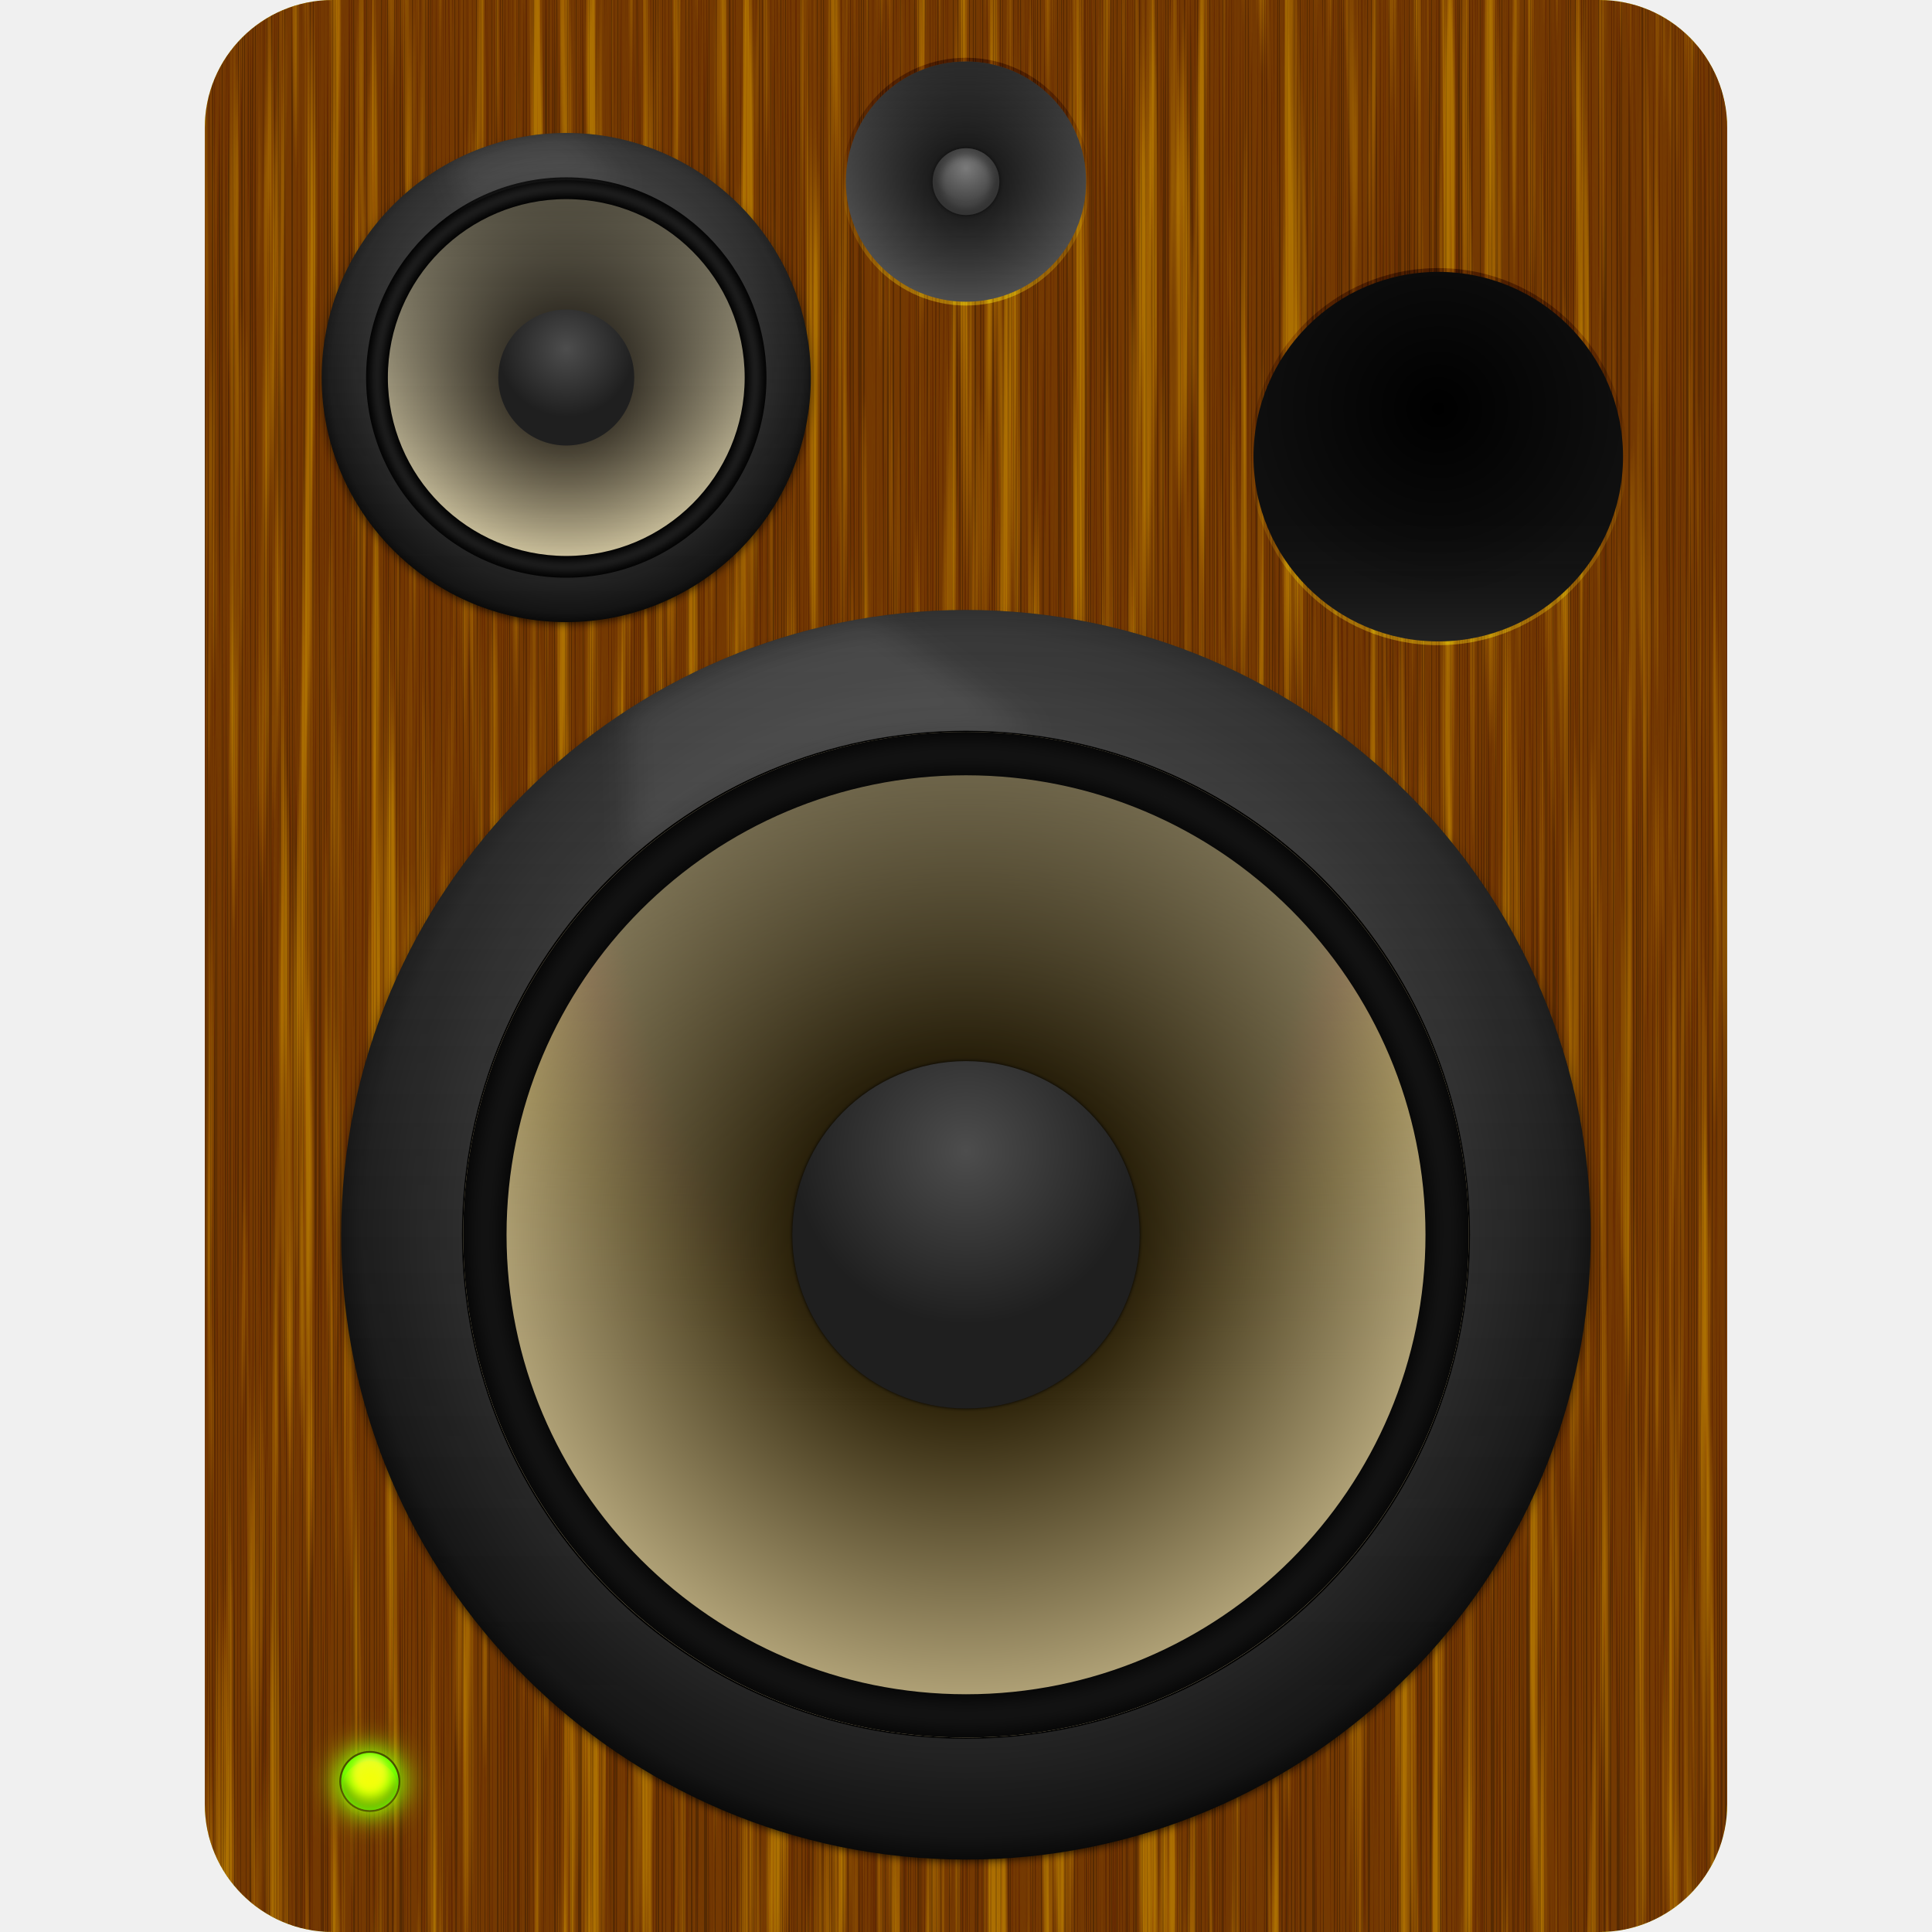
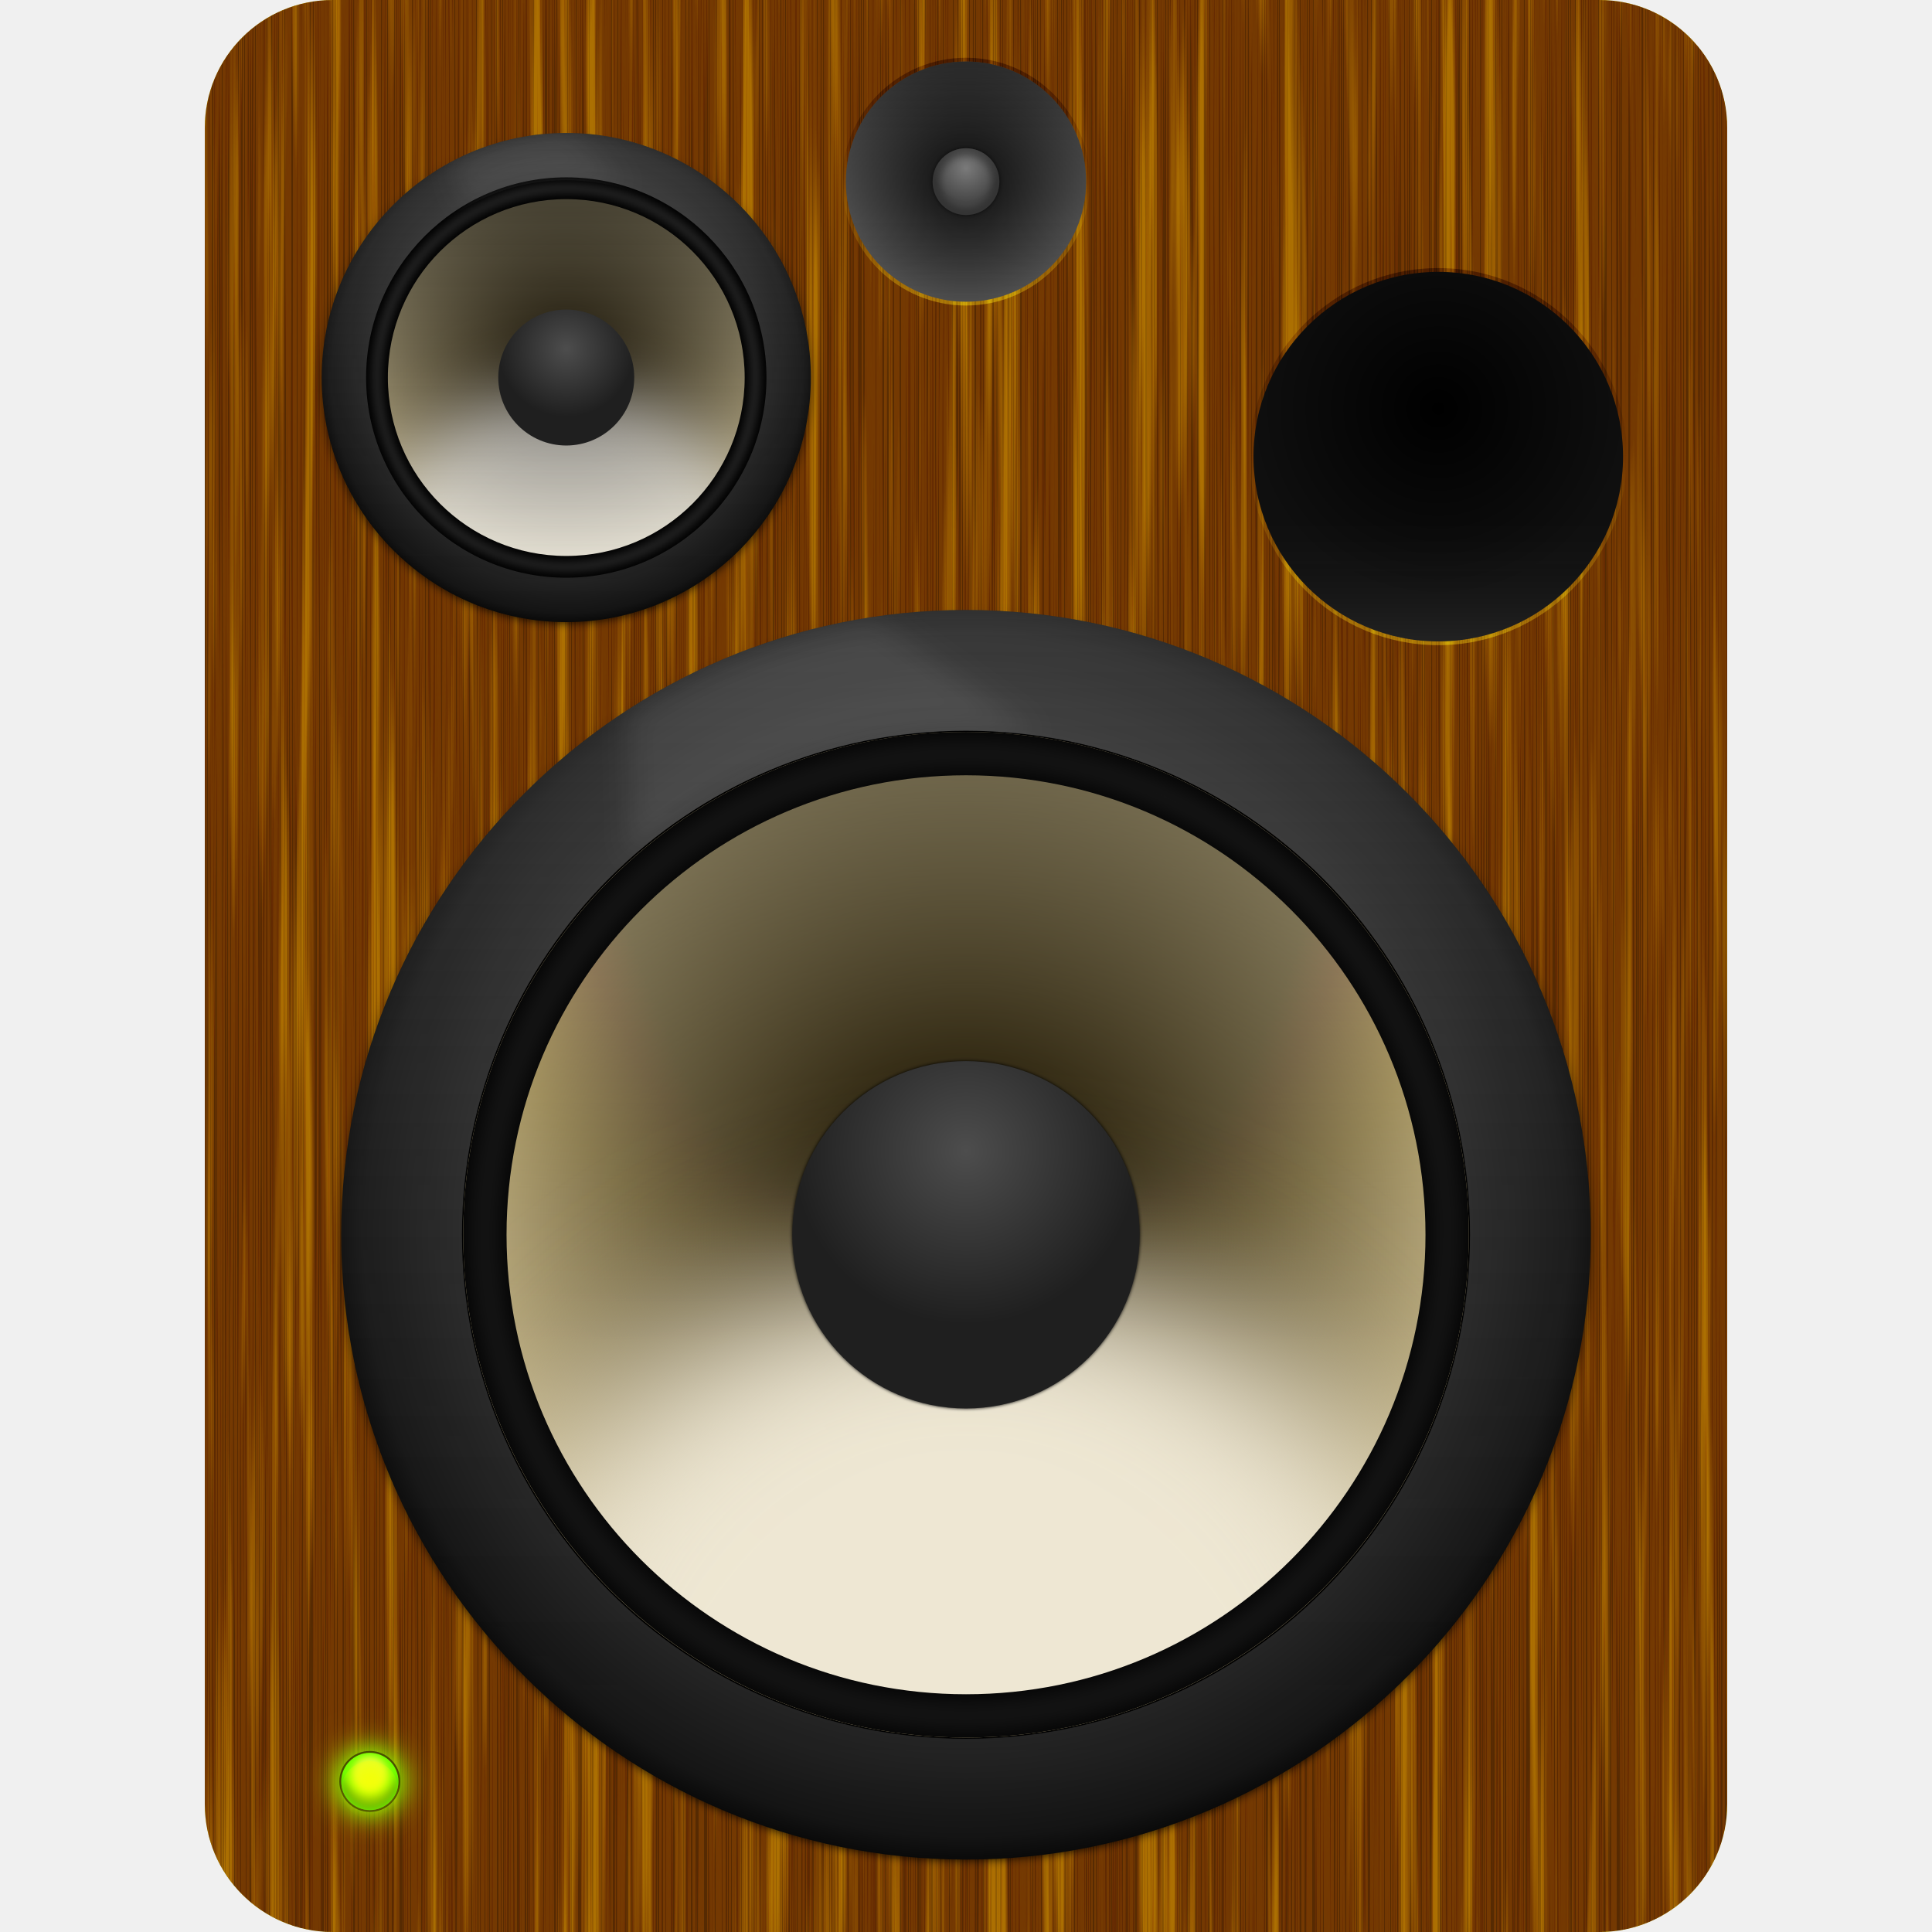
<svg xmlns="http://www.w3.org/2000/svg" xmlns:xlink="http://www.w3.org/1999/xlink" width="512" height="512" viewBox="0 0 135.467 135.467" version="1.1" id="svg5">
  <defs id="defs2">
+     <linearGradient id="linearGradient2">
+       <stop style="stop-color:#221800;stop-opacity:1;" offset="0.18" id="stop1" />
+       <stop style="stop-color:#c1b285;stop-opacity:1;" offset="1" id="stop2" />
+     </linearGradient>
    <linearGradient id="linearGradient84">
      <stop style="stop-color:#ffffff;stop-opacity:1;" offset="0" id="stop84" />
      <stop style="stop-color:#ffffff;stop-opacity:0;" offset="1" id="stop85" />
    </linearGradient>
    <linearGradient id="linearGradient69">
      <stop style="stop-color:#000000;stop-opacity:0.6;" offset="0" id="stop70" />
      <stop style="stop-color:#ffffff;stop-opacity:1;" offset="1" id="stop71" />
    </linearGradient>
    <linearGradient id="linearGradient68">
      <stop style="stop-color:#000000;stop-opacity:1;" offset="0" id="stop68" />
      <stop style="stop-color:#4d4d4d;stop-opacity:1;" offset="1" id="stop69" />
    </linearGradient>
    <linearGradient id="linearGradient66">
      <stop style="stop-color:#000000;stop-opacity:0.6;" offset="0" id="stop66" />
      <stop style="stop-color:#ffffff;stop-opacity:1;" offset="1" id="stop67" />
    </linearGradient>
    <linearGradient id="linearGradient64">
      <stop style="stop-color:#4d4d4d;stop-opacity:1;" offset="0" id="stop63" />
      <stop style="stop-color:#1f1f1f;stop-opacity:1;" offset="1" id="stop64" />
    </linearGradient>
    <linearGradient id="linearGradient48">
      <stop style="stop-color:#000000;stop-opacity:1;" offset="0.891" id="stop54" />
      <stop style="stop-color:#515151;stop-opacity:1;" offset="0.945" id="stop53" />
      <stop style="stop-color:#000000;stop-opacity:1;" offset="1" id="stop51" />
    </linearGradient>
    <linearGradient id="linearGradient43">
      <stop style="stop-color:#242424;stop-opacity:1;" offset="0.807" id="stop30" />
      <stop style="stop-color:#141414;stop-opacity:1;" offset="0.963" id="stop42" />
      <stop style="stop-color:#0a0a0a;stop-opacity:1;" offset="1" id="stop43" />
    </linearGradient>
    <linearGradient id="linearGradient52">
      <stop style="stop-color:#ffffff;stop-opacity:1;" offset="0" id="stop50" />
      <stop style="stop-color:#292929;stop-opacity:0;" offset="1" id="stop52" />
    </linearGradient>
    <linearGradient id="linearGradient49">
      <stop style="stop-color:#ffffff;stop-opacity:1;" offset="0" id="stop48" />
      <stop style="stop-color:#292929;stop-opacity:0;" offset="1" id="stop49" />
    </linearGradient>
    <linearGradient id="linearGradient45">
      <stop style="stop-color:#666666;stop-opacity:0;" offset="0" id="stop37" />
      <stop style="stop-color:#000000;stop-opacity:1;" offset="1" id="stop44" />
    </linearGradient>
    <linearGradient id="linearGradient24">
      <stop style="stop-color:#000000;stop-opacity:1;" offset="0" id="stop24" />
      <stop style="stop-color:#000000;stop-opacity:0;" offset="1" id="stop29" />
    </linearGradient>
    <linearGradient id="linearGradient22">
      <stop style="stop-color:#000000;stop-opacity:1;" offset="0" id="stop22" />
      <stop style="stop-color:#000000;stop-opacity:0;" offset="1" id="stop23" />
    </linearGradient>
-     <linearGradient id="linearGradient41">
-       <stop style="stop-color:#322b1d;stop-opacity:1;" offset="0.263" id="stop40" />
-       <stop style="stop-color:#e3d7ae;stop-opacity:1;" offset="1" id="stop41" />
-     </linearGradient>
    <linearGradient id="linearGradient39">
-       <stop style="stop-color:#221800;stop-opacity:1;" offset="0.28" id="stop38" />
+       <stop style="stop-color:#221800;stop-opacity:1;" offset="0.18" id="stop38" />
      <stop style="stop-color:#c1b285;stop-opacity:1;" offset="1" id="stop39" />
    </linearGradient>
    <linearGradient id="linearGradient35">
      <stop style="stop-color:#000000;stop-opacity:1;" offset="0" id="stop35" />
      <stop style="stop-color:#0f0f0f;stop-opacity:1;" offset="1" id="stop36" />
    </linearGradient>
    <linearGradient id="linearGradient33">
      <stop style="stop-color:#0f0f0f;stop-opacity:0;" offset="0.637" id="stop34" />
      <stop style="stop-color:#ffffff;stop-opacity:1;" offset="1" id="stop33" />
    </linearGradient>
    <linearGradient id="linearGradient28">
      <stop style="stop-color:#ffffff;stop-opacity:0;" offset="0" id="stop28" />
      <stop style="stop-color:#0a0a0a;stop-opacity:1;" offset="1" id="stop27" />
    </linearGradient>
    <linearGradient id="linearGradient26">
      <stop style="stop-color:#7a7a7a;stop-opacity:1;" offset="0" id="stop25" />
      <stop style="stop-color:#474747;stop-opacity:1;" offset="1" id="stop26" />
    </linearGradient>
    <linearGradient id="linearGradient6">
      <stop style="stop-color:#4d4d4d;stop-opacity:1;" offset="0" id="stop7" />
      <stop style="stop-color:#1f1f1f;stop-opacity:1;" offset="1" id="stop8" />
    </linearGradient>
    <linearGradient id="linearGradient4">
      <stop style="stop-color:#0a0a0a;stop-opacity:1;" offset="0" id="stop6" />
      <stop style="stop-color:#4d4d4d;stop-opacity:0;" offset="1" id="stop5" />
    </linearGradient>
    <radialGradient xlink:href="#linearGradient43" id="radialGradient4" cx="67.733" cy="86.579" fx="67.733" fy="86.579" r="43.808" gradientUnits="userSpaceOnUse" gradientTransform="translate(-6.8e-5)" />
-     <radialGradient xlink:href="#linearGradient39" id="radialGradient6" cx="67.733" cy="86.579" fx="67.733" fy="86.579" r="39.574" gradientUnits="userSpaceOnUse" gradientTransform="matrix(0.8908809,0,0,0.8908809,7.391005,9.447491)" />
+     <radialGradient xlink:href="#linearGradient2" id="radialGradient6" cx="67.733" cy="86.579" fx="67.733" fy="86.579" r="39.574" gradientUnits="userSpaceOnUse" gradientTransform="matrix(0.8908809,0,0,0.8908809,7.391005,9.447491)" />
    <radialGradient xlink:href="#linearGradient64" id="radialGradient8" cx="67.733" cy="80.695" fx="67.733" fy="80.695" r="12.177" gradientUnits="userSpaceOnUse" />
    <radialGradient xlink:href="#linearGradient6" id="radialGradient18" gradientUnits="userSpaceOnUse" cx="67.733" cy="81.447" fx="67.733" fy="81.447" r="12.177" gradientTransform="matrix(0.3914521,0,0,0.3914521,13.19094,-7.420383)" />
    <radialGradient xlink:href="#linearGradient43" id="radialGradient19" gradientUnits="userSpaceOnUse" gradientTransform="matrix(0.3914521,0,0,0.3914521,13.19092,-7.420383)" cx="67.733" cy="86.579" fx="67.733" fy="86.579" r="43.808" />
-     <radialGradient xlink:href="#linearGradient41" id="radialGradient20" gradientUnits="userSpaceOnUse" gradientTransform="matrix(0.3487372,0,0,0.3487372,16.08417,-3.722142)" cx="67.733" cy="86.579" fx="67.733" fy="86.579" r="39.574" />
+     <radialGradient xlink:href="#linearGradient39" id="radialGradient20" gradientUnits="userSpaceOnUse" gradientTransform="matrix(0.3487372,0,0,0.3487372,16.08417,-3.722142)" cx="67.733" cy="86.579" fx="67.733" fy="86.579" r="39.574" />
    <radialGradient xlink:href="#linearGradient26" id="radialGradient24" gradientUnits="userSpaceOnUse" gradientTransform="matrix(0.1922499,0,0,0.1922499,60.00327,-3.908376)" cx="67.733" cy="81.697" fx="67.733" fy="81.697" r="12.177" />
    <linearGradient xlink:href="#linearGradient28" id="linearGradient27" x1="67.733" y1="99.724" x2="67.733" y2="51.191" gradientUnits="userSpaceOnUse" gradientTransform="translate(-4e-6)" />
    <clipPath clipPathUnits="userSpaceOnUse" id="clipPath30">
      <path style="baseline-shift:baseline;display:inline;overflow:visible;vector-effect:none;fill:#ff0000;stroke-width:1;stroke-linecap:round;stroke-linejoin:round;stroke-miterlimit:12;paint-order:markers stroke fill;enable-background:accumulate;stop-color:#000000" d="M 80.819,-5.201 A 2.341,2.341 0 0 1 78.478,-2.86 2.341,2.341 0 0 1 76.137,-5.201 2.341,2.341 0 0 1 78.478,-7.542 a 2.341,2.341 0 0 1 2.341,2.341 z" id="path31" />
    </clipPath>
    <filter style="color-interpolation-filters:sRGB" id="filter31" x="-0.094" y="-0.094" width="1.188" height="1.188">
      <feGaussianBlur stdDeviation="0.225" id="feGaussianBlur31" />
    </filter>
    <filter style="color-interpolation-filters:sRGB;" id="filter33" x="0" y="0" width="1" height="1">
      <feTurbulence type="fractalNoise" baseFrequency="12 12" numOctaves="3" seed="338" result="turbulence" id="feTurbulence32" />
      <feComposite in="SourceGraphic" in2="turbulence" operator="in" result="composite1" id="feComposite32" />
      <feColorMatrix values="1 0 0 0 0 0 1 0 0 0 0 0 1 0 0 0 0 0 4 -1 " result="color" id="feColorMatrix32" />
      <feFlood flood-opacity="1" flood-color="rgb(0,0,0)" result="flood" id="feFlood32" />
      <feMerge result="merge" id="feMerge33">
        <feMergeNode in="flood" id="feMergeNode32" />
        <feMergeNode in="color" id="feMergeNode33" />
      </feMerge>
      <feComposite in2="SourceGraphic" operator="in" result="composite2" id="feComposite33" />
    </filter>
    <linearGradient xlink:href="#linearGradient33" id="linearGradient34" x1="146.894" y1="34.377" x2="146.894" y2="54.265" gradientUnits="userSpaceOnUse" gradientTransform="matrix(1.000005,0,0,1.000005,-40.75551,-2.942023)" />
    <radialGradient xlink:href="#linearGradient35" id="radialGradient36" cx="106.14" cy="38.791" fx="106.14" fy="38.791" r="10.209" gradientUnits="userSpaceOnUse" />
    <clipPath clipPathUnits="userSpaceOnUse" id="clipPath46">
      <circle style="display:inline;opacity:1;fill:#34ff00;fill-opacity:1;stroke:#000000;stroke-width:0.265;stroke-linecap:round;stroke-linejoin:round;stroke-miterlimit:12;stroke-dasharray:none;stroke-opacity:1;paint-order:markers stroke fill" id="circle47" cx="25.932" cy="124.911" r="2.006" />
    </clipPath>
    <filter style="color-interpolation-filters:sRGB" id="filter47" x="-0.157" y="-0.248" width="1.313" height="1.496">
      <feGaussianBlur stdDeviation="0.262" id="feGaussianBlur47" />
    </filter>
    <clipPath clipPathUnits="userSpaceOnUse" id="clipPath48">
      <circle style="opacity:1;fill:#34ff00;fill-opacity:1;stroke:#000000;stroke-width:0.265;stroke-linecap:round;stroke-linejoin:round;stroke-miterlimit:12;stroke-dasharray:none;stroke-opacity:1;paint-order:markers stroke fill" id="circle49" cx="25.932" cy="124.911" r="2.006" />
    </clipPath>
    <filter style="color-interpolation-filters:sRGB" id="filter49" x="-0.218" y="-0.218" width="1.436" height="1.436">
      <feGaussianBlur stdDeviation="0.217" id="feGaussianBlur49" />
    </filter>
    <filter style="color-interpolation-filters:sRGB" id="filter50" x="-0.555" y="-0.555" width="2.111" height="2.111">
      <feGaussianBlur stdDeviation="0.873" id="feGaussianBlur50" />
    </filter>
    <filter style="color-interpolation-filters:sRGB" id="filter51" x="-0.768" y="-0.768" width="2.536" height="2.536">
      <feGaussianBlur stdDeviation="0.764" id="feGaussianBlur51" />
    </filter>
    <filter style="color-interpolation-filters:sRGB" id="filter52" x="-0.839" y="-0.839" width="2.678" height="2.678">
      <feGaussianBlur stdDeviation="1.348" id="feGaussianBlur52" />
    </filter>
    <filter style="color-interpolation-filters:sRGB" id="filter19" x="-0.024" y="-0.024" width="1.047" height="1.047">
      <feGaussianBlur stdDeviation="0.336" id="feGaussianBlur19" />
    </filter>
    <linearGradient xlink:href="#linearGradient22" id="linearGradient23" x1="-66.128" y1="44.426" x2="-66.128" y2="8.516" gradientUnits="userSpaceOnUse" />
    <linearGradient xlink:href="#linearGradient24" id="linearGradient30" x1="-38.1" y1="132.447" x2="-38.1" y2="40.711" gradientUnits="userSpaceOnUse" />
    <linearGradient xlink:href="#linearGradient45" id="linearGradient32" x1="73.025" y1="21.291" x2="73.025" y2="4.182" gradientUnits="userSpaceOnUse" />
    <linearGradient xlink:href="#linearGradient49" id="linearGradient47" x1="189.442" y1="42.771" x2="189.442" y2="130.387" gradientUnits="userSpaceOnUse" gradientTransform="translate(-121.7083)" />
    <linearGradient xlink:href="#linearGradient52" id="linearGradient53" x1="-7.92" y1="9.323" x2="-7.92" y2="43.62" gradientUnits="userSpaceOnUse" gradientTransform="translate(47.625)" />
    <clipPath clipPathUnits="userSpaceOnUse" id="clipPath9">
      <path style="baseline-shift:baseline;display:inline;overflow:visible;vector-effect:none;stroke-width:1;stroke-linecap:round;stroke-linejoin:round;stroke-miterlimit:12;paint-order:markers stroke fill;enable-background:accumulate;stop-color:#000000" d="m 155.614,2.7270506e-6 h 88.822 c 4.966,0 8.963,3.998 8.963,8.963 V 126.503 c 0,4.966 -3.998,8.963 -8.963,8.963 h -88.822 c -4.966,0 -8.963,-3.998 -8.963,-8.963 V 8.963 c 0,-4.966 3.998,-8.963 8.963,-8.963 z" id="path10" />
    </clipPath>
    <filter style="color-interpolation-filters:sRGB;" id="filter12" x="0" y="0" width="1" height="1">
      <feTurbulence type="fractalNoise" baseFrequency="12 0.02" numOctaves="3" seed="338" result="turbulence" id="feTurbulence11" />
      <feComposite in="SourceGraphic" in2="turbulence" operator="in" result="composite1" id="feComposite11" />
      <feColorMatrix values="1 0 0 0 0 0 1 0 0 0 0 0 1 0 0 0 0 0 4 -1 " result="color" id="feColorMatrix11" />
      <feFlood flood-opacity="1" flood-color="rgb(78,72,0)" result="flood" id="feFlood11" />
      <feMerge result="merge" id="feMerge12">
        <feMergeNode in="flood" id="feMergeNode11" />
        <feMergeNode in="color" id="feMergeNode12" />
      </feMerge>
      <feComposite in2="SourceGraphic" operator="in" result="composite2" id="feComposite12" />
    </filter>
    <filter style="color-interpolation-filters:sRGB;" id="filter21" x="0" y="0" width="1" height="1">
      <feTurbulence type="fractalNoise" baseFrequency="1 0.02" numOctaves="3" seed="338" result="turbulence" id="feTurbulence20" />
      <feComposite in="SourceGraphic" in2="turbulence" operator="in" result="composite1" id="feComposite20" />
      <feColorMatrix values="1 0 0 0 0 0 1 0 0 0 0 0 1 0 0 0 0 0 4 -1 " result="color" id="feColorMatrix20" />
      <feFlood flood-opacity="1" flood-color="rgb(255,168,0)" result="flood" id="feFlood20" />
      <feMerge result="merge" id="feMerge21">
        <feMergeNode in="flood" id="feMergeNode20" />
        <feMergeNode in="color" id="feMergeNode21" />
      </feMerge>
      <feComposite in2="SourceGraphic" operator="in" result="composite2" id="feComposite21" />
    </filter>
    <filter style="color-interpolation-filters:sRGB" id="filter22" x="-0.013" y="-0.013" width="1.025" height="1.025">
      <feGaussianBlur stdDeviation="0.128" id="feGaussianBlur22" />
    </filter>
    <clipPath clipPathUnits="userSpaceOnUse" id="clipPath55">
      <path style="baseline-shift:baseline;display:inline;overflow:visible;opacity:1;vector-effect:none;fill:url(#radialGradient56);stroke-width:1;stroke-linecap:round;stroke-linejoin:round;stroke-miterlimit:12;paint-order:markers stroke fill;enable-background:accumulate;stop-color:#000000;stop-opacity:1" d="m -35.226,28.978 c -8.051,0 -14.596,6.545 -14.596,14.596 0,8.051 6.545,14.594 14.596,14.594 8.051,0 14.594,-6.543 14.594,-14.594 1e-6,-8.051 -6.543,-14.596 -14.594,-14.596 z m 0,1.588 c 7.193,0 13.006,5.815 13.006,13.008 0,7.193 -5.813,13.008 -13.006,13.008 -7.193,0 -13.008,-5.815 -13.008,-13.008 0,-7.193 5.815,-13.008 13.008,-13.008 z" id="path56" />
    </clipPath>
    <radialGradient xlink:href="#linearGradient48" id="radialGradient56" gradientUnits="userSpaceOnUse" gradientTransform="translate(-14.45455,8.068222)" cx="-20.772" cy="35.505" fx="-20.772" fy="35.505" r="14.595" />
    <filter style="color-interpolation-filters:sRGB" id="filter56" x="-0.031" y="-0.031" width="1.061" height="1.061">
      <feGaussianBlur stdDeviation="0.359" id="feGaussianBlur56" />
    </filter>
    <clipPath clipPathUnits="userSpaceOnUse" id="clipPath60">
      <path style="baseline-shift:baseline;display:inline;overflow:visible;opacity:1;vector-effect:none;stroke-width:1;stroke-linecap:round;stroke-linejoin:round;stroke-miterlimit:12;paint-order:markers stroke fill;enable-background:accumulate;stop-color:#000000;stop-opacity:1" d="m 231.799,23.789 c -20.329,-1e-6 -36.844,16.513 -36.844,36.842 1e-5,20.329 16.515,36.844 36.844,36.844 20.329,-1.1e-5 36.842,-16.515 36.842,-36.844 0,-20.329 -16.513,-36.842 -36.842,-36.842 z m 0,3.174 c 18.613,3e-6 33.668,15.055 33.668,33.668 0,18.613 -15.055,33.67 -33.668,33.67 -18.613,0 -33.668,-15.057 -33.668,-33.67 0,-18.613 15.055,-33.668 33.668,-33.668 z" id="path61" />
    </clipPath>
    <filter style="color-interpolation-filters:sRGB" id="filter61" x="-0.039" y="-0.039" width="1.078" height="1.078">
      <feGaussianBlur stdDeviation="1.159" id="feGaussianBlur61" />
    </filter>
    <linearGradient xlink:href="#linearGradient4" id="linearGradient63" x1="39.705" y1="12.67" x2="39.705" y2="40.272" gradientUnits="userSpaceOnUse" />
    <linearGradient xlink:href="#linearGradient66" id="linearGradient67" x1="139.865" y1="28.709" x2="139.865" y2="48.597" gradientUnits="userSpaceOnUse" gradientTransform="translate(-33.72553,2.726082)" />
    <filter style="color-interpolation-filters:sRGB" id="filter67" x="-0.069" y="-0.069" width="1.138" height="1.138">
      <feGaussianBlur stdDeviation="0.135" id="feGaussianBlur67" />
    </filter>
    <radialGradient xlink:href="#linearGradient68" id="radialGradient69" cx="73.025" cy="12.736" fx="73.025" fy="12.736" r="8.422" gradientUnits="userSpaceOnUse" />
    <linearGradient xlink:href="#linearGradient69" id="linearGradient71" x1="73.025" y1="4.314" x2="73.025" y2="21.158" gradientUnits="userSpaceOnUse" />
    <clipPath clipPathUnits="userSpaceOnUse" id="clipPath82">
      <rect style="display:inline;opacity:1;fill:#786721;fill-opacity:1;stroke-width:1.587;stroke-linecap:round;stroke-linejoin:round;stroke-miterlimit:12;paint-order:markers stroke fill" id="rect83" width="106.748" height="135.467" x="171.032" y="11.974" ry="8.963" />
    </clipPath>
    <filter style="color-interpolation-filters:sRGB" id="filter83" x="-0.107" y="-0.084" width="1.214" height="1.168">
      <feGaussianBlur stdDeviation="4.582" id="feGaussianBlur83" />
    </filter>
    <filter style="color-interpolation-filters:sRGB" id="filter84" x="-0.031" y="-0.052" width="1.062" height="1.104">
      <feGaussianBlur stdDeviation="1.33" id="feGaussianBlur84" />
    </filter>
    <linearGradient xlink:href="#linearGradient84" id="linearGradient85" x1="224.128" y1="13.981" x2="245.074" y2="92.155" gradientUnits="userSpaceOnUse" />
    <clipPath clipPathUnits="userSpaceOnUse" id="clipPath86">
      <path id="path87" style="baseline-shift:baseline;display:inline;overflow:visible;opacity:0.16;vector-effect:none;fill:#ff0000;stroke-width:1;stroke-linecap:round;stroke-linejoin:round;stroke-miterlimit:12;paint-order:markers stroke fill;enable-background:accumulate;stop-color:#000000" d="m 39.705,9.322 c -9.451,0 -17.148,7.697 -17.148,17.148 0,9.451 7.697,17.149 17.148,17.149 9.451,0 17.149,-7.698 17.149,-17.149 0,-9.451 -7.698,-17.148 -17.149,-17.148 z m 0,3.315 c 7.66,0 13.834,6.174 13.834,13.834 0,7.66 -6.174,13.835 -13.834,13.835 -7.66,0 -13.834,-6.175 -13.834,-13.835 0,-7.66 6.174,-13.834 13.834,-13.834 z m 28.027,30.135 c -24.144,0 -43.807,19.663 -43.807,43.807 0,24.144 19.663,43.809 43.807,43.809 24.144,0 43.809,-19.665 43.809,-43.809 0,-24.144 -19.665,-43.807 -43.809,-43.807 z m 0,8.467 c 19.568,0 35.342,15.772 35.342,35.34 0,19.568 -15.774,35.342 -35.342,35.342 -19.568,0 -35.34,-15.773 -35.34,-35.342 0,-19.568 15.772,-35.34 35.34,-35.34 z" />
    </clipPath>
    <filter style="color-interpolation-filters:sRGB" id="filter87" x="-0.057" y="-0.046" width="1.114" height="1.092">
      <feGaussianBlur stdDeviation="0.979" id="feGaussianBlur87" />
    </filter>
+     <clipPath clipPathUnits="userSpaceOnUse" id="clipPath5">
+       <path style="baseline-shift:baseline;display:inline;overflow:visible;opacity:0.4;mix-blend-mode:color-burn;fill:#ffffff;stroke:none;stroke-width:0.265;stroke-linecap:round;stroke-linejoin:round;stroke-miterlimit:12;stroke-dasharray:none;stroke-opacity:1;paint-order:markers stroke fill;enable-background:accumulate;stop-color:#000000" d="M 249.936,40.986 A 35.256,35.256 0 0 1 214.68,76.241 35.256,35.256 0 0 1 179.424,40.986 35.256,35.256 0 0 1 214.68,5.73 35.256,35.256 0 0 1 249.936,40.986 Z" id="path7" />
+     </clipPath>
+     <filter style="color-interpolation-filters:sRGB" id="filter7" x="-0.192" y="-0.192" width="1.384" height="1.384">
+       <feGaussianBlur stdDeviation="5.553" id="feGaussianBlur7" />
+     </filter>
+     <clipPath clipPathUnits="userSpaceOnUse" id="clipPath10">
+       <path style="baseline-shift:baseline;display:inline;overflow:visible;opacity:0.668;mix-blend-mode:normal;fill:#ffffff;stroke:none;stroke-width:0.265;stroke-linecap:round;stroke-linejoin:round;stroke-miterlimit:12;stroke-dasharray:none;stroke-opacity:1;paint-order:markers stroke fill;enable-background:accumulate;stop-color:#000000" d="M -16.915,39.645 A 13.801,13.801 0 0 1 -30.716,53.446 13.801,13.801 0 0 1 -44.517,39.645 13.801,13.801 0 0 1 -30.716,25.844 13.801,13.801 0 0 1 -16.915,39.645 Z" id="path11" />
+     </clipPath>
+     <filter style="color-interpolation-filters:sRGB" id="filter11" x="-0.192" y="-0.192" width="1.384" height="1.384">
+       <feGaussianBlur stdDeviation="2.208" id="feGaussianBlur11" />
+     </filter>
  </defs>
  <g id="layer1">
    <g id="g6" style="display:inline">
      <rect style="opacity:1;fill:#786721;fill-opacity:1;stroke-width:1.587;stroke-linecap:round;stroke-linejoin:round;stroke-miterlimit:12;paint-order:markers stroke fill" id="rect5" width="106.748" height="135.467" x="14.359" y="2.7270507e-06" ry="8.963" />
      <rect style="display:inline;opacity:0.28;mix-blend-mode:color-burn;fill:#e6ce12;fill-opacity:1;stroke-width:1.587;stroke-linecap:round;stroke-linejoin:round;stroke-miterlimit:12;paint-order:markers stroke fill;filter:url(#filter12)" id="rect6" width="106.748" height="135.467" x="14.359" y="2.7270507e-06" ry="8.963" />
      <rect style="display:inline;opacity:1;mix-blend-mode:soft-light;fill:#803300;fill-opacity:1;stroke-width:1.587;stroke-linecap:round;stroke-linejoin:round;stroke-miterlimit:12;paint-order:markers stroke fill;filter:url(#filter21)" id="rect12" width="106.748" height="135.467" x="14.359" y="2.7270507e-06" ry="8.963" />
    </g>
    <path id="rect71" clip-path="url(#clipPath82)" style="display:none;opacity:0.16;mix-blend-mode:normal;fill:url(#linearGradient85);fill-opacity:1;stroke-width:1.587;stroke-linecap:round;stroke-linejoin:round;stroke-miterlimit:12;paint-order:markers stroke fill;filter:url(#filter84)" d="m 268.659,14.093 c -0.893,-0.027 -1.786,-4.09e-4 -2.679,0.008 -28.923,0.001 -57.847,-0.038 -86.769,0.031 -1.891,0.173 -3.619,1.268 -4.704,2.725 -1.076,1.364 -1.499,3.136 -1.346,4.849 -0.009,16.844 -0.017,33.687 -0.018,50.531 a 199.038,76.774 0 0 1 16.922,-0.852 c 8.033,-10.129 20.442,-16.64 34.336,-16.64 15.01,0 28.289,7.599 36.188,19.151 a 199.038,76.774 0 0 1 15.073,1.867 c -0.003,-18.525 -0.014,-37.051 -0.04,-55.576 -0.306,-3.413 -3.528,-6.26 -6.963,-6.094 z m -44.257,2.195 c 4.642,0 8.422,3.78 8.422,8.422 0,4.642 -3.781,8.422 -8.422,8.422 -4.642,0 -8.422,-3.781 -8.422,-8.422 0,-4.642 3.781,-8.422 8.422,-8.422 z m -28.028,5.008 c 9.451,0 17.149,7.697 17.149,17.148 0,9.451 -7.698,17.149 -17.149,17.149 -9.451,0 -17.148,-7.698 -17.148,-17.149 0,-9.451 7.697,-17.148 17.148,-17.148 z m 61.143,9.74 c 7.155,1.8e-5 12.955,5.8 12.955,12.955 -2e-5,7.155 -5.8,12.955 -12.955,12.955 -7.155,-2.4e-5 -12.955,-5.8 -12.955,-12.955 2e-5,-7.155 5.8,-12.955 12.955,-12.955 z" transform="translate(-156.6725,-11.97368)" />
    <g id="g30" transform="translate(105.8333)" style="display:inline">
      <path style="baseline-shift:baseline;display:inline;overflow:visible;vector-effect:none;fill:url(#linearGradient30);fill-opacity:1;stroke-linecap:round;stroke-linejoin:round;stroke-miterlimit:12;paint-order:markers stroke fill;filter:url(#filter19);enable-background:accumulate;stop-color:#000000" d="m -38.101,42.772 c -24.144,0 -43.807,19.663 -43.807,43.807 0,24.144 19.663,43.809 43.807,43.809 24.144,0 43.809,-19.665 43.809,-43.809 0,-24.144 -19.665,-43.807 -43.809,-43.807 z" id="path20" />
      <path style="baseline-shift:baseline;display:inline;overflow:visible;vector-effect:none;fill:url(#linearGradient23);fill-opacity:1;stroke-linecap:round;stroke-linejoin:round;stroke-miterlimit:12;paint-order:markers stroke fill;filter:url(#filter19);enable-background:accumulate;stop-color:#000000" d="m -66.128,9.322 c -9.451,0 -17.148,7.697 -17.148,17.148 0,9.451 7.697,17.149 17.148,17.149 9.451,0 17.149,-7.698 17.149,-17.149 0,-9.451 -7.698,-17.148 -17.149,-17.148 z" id="path17" />
    </g>
    <path style="baseline-shift:baseline;display:inline;overflow:visible;fill:url(#radialGradient6);stroke:#000000;stroke-width:0.265;stroke-linecap:round;stroke-linejoin:round;stroke-miterlimit:12;stroke-dasharray:none;stroke-opacity:1;paint-order:markers stroke fill;enable-background:accumulate;stop-color:#000000" d="M 102.989,86.579 A 35.256,35.256 0 0 1 67.733,121.835 35.256,35.256 0 0 1 32.478,86.579 35.256,35.256 0 0 1 67.733,51.323 35.256,35.256 0 0 1 102.989,86.579 Z" id="path3" />
+     <path id="path4" clip-path="url(#clipPath5)" style="baseline-shift:baseline;display:inline;overflow:visible;opacity:1;mix-blend-mode:normal;fill:#eee7d3;fill-opacity:1;stroke:none;stroke-width:0.265;stroke-linecap:round;stroke-linejoin:round;stroke-miterlimit:12;stroke-dasharray:none;stroke-opacity:1;paint-order:markers stroke fill;filter:url(#filter7);enable-background:accumulate;stop-color:#000000" d="m 211.947,43.41 c -3.518,0.308 -6.99,1.113 -10.269,2.428 -4.116,1.675 -7.916,4.128 -11.108,7.223 -2.693,2.589 -4.945,5.628 -6.683,8.934 -1.808,3.504 -3.038,7.309 -3.579,11.216 -0.595,4.185 -0.395,8.473 0.541,12.594 0.903,3.87 2.448,7.596 4.603,10.937 2.243,3.518 5.136,6.614 8.478,9.111 3.187,2.372 6.782,4.204 10.585,5.359 4.053,1.252 8.333,1.728 12.563,1.446 3.995,-0.29 7.951,-1.247 11.611,-2.88 4.046,-1.765 7.727,-4.342 10.817,-7.489 2.928,-3.009 5.324,-6.539 6.992,-10.395 1.519,-3.461 2.435,-7.175 2.779,-10.937 0.279,-3.582 0.039,-7.203 -0.765,-10.707 -1.008,-4.325 -2.824,-8.466 -5.381,-12.102 -2.135,-3.069 -4.784,-5.772 -7.779,-8.009 -3.198,-2.358 -6.795,-4.186 -10.604,-5.323 -4.055,-1.248 -8.337,-1.7 -12.566,-1.415 -0.078,0.003 -0.156,0.006 -0.234,0.009 z" transform="translate(-146.9479,44.62025)" />
    <path style="baseline-shift:baseline;display:inline;overflow:visible;opacity:0.4;mix-blend-mode:color-burn;fill:url(#linearGradient27);stroke:none;stroke-width:0.265;stroke-linecap:round;stroke-linejoin:round;stroke-miterlimit:12;stroke-dasharray:none;stroke-opacity:1;paint-order:markers stroke fill;enable-background:accumulate;stop-color:#000000" d="M 102.989,86.579 A 35.256,35.256 0 0 1 67.733,121.835 35.256,35.256 0 0 1 32.478,86.579 35.256,35.256 0 0 1 67.733,51.323 35.256,35.256 0 0 1 102.989,86.579 Z" id="path26" />
    <path style="baseline-shift:baseline;display:inline;overflow:visible;vector-effect:none;fill:url(#radialGradient4);stroke-linecap:round;stroke-linejoin:round;stroke-miterlimit:12;paint-order:markers stroke fill;enable-background:accumulate;stop-color:#000000" d="m 67.732,42.771 c -24.144,0 -43.807,19.663 -43.807,43.807 0,24.144 19.663,43.809 43.807,43.809 24.144,0 43.809,-19.665 43.809,-43.809 0,-24.144 -19.665,-43.807 -43.809,-43.807 z m 0,8.467 c 19.568,0 35.342,15.772 35.342,35.34 0,19.568 -15.774,35.342 -35.342,35.342 -19.568,0 -35.34,-15.774 -35.34,-35.342 0,-19.568 15.772,-35.34 35.34,-35.34 z" id="path2" />
    <path style="baseline-shift:baseline;display:inline;overflow:visible;opacity:0.16;vector-effect:none;fill:url(#linearGradient47);stroke-linecap:round;stroke-linejoin:round;stroke-miterlimit:12;paint-order:markers stroke fill;enable-background:accumulate;stop-color:#000000" d="m 67.732,42.771 c -24.144,0 -43.807,19.663 -43.807,43.807 0,24.144 19.663,43.809 43.807,43.809 24.144,0 43.809,-19.665 43.809,-43.809 0,-24.144 -19.665,-43.807 -43.809,-43.807 z m 0,8.467 c 19.568,0 35.342,15.772 35.342,35.34 0,19.568 -15.774,35.342 -35.342,35.342 -19.568,0 -35.34,-15.774 -35.34,-35.342 0,-19.568 15.772,-35.34 35.34,-35.34 z" id="path47" />
    <circle style="opacity:1;fill:#000000;fill-opacity:1;stroke:none;stroke-width:8.467;stroke-linecap:round;stroke-linejoin:round;stroke-miterlimit:12;stroke-dasharray:none;stroke-opacity:1;paint-order:markers stroke fill;filter:url(#filter22)" id="circle22" cx="67.733" cy="86.579" r="12.177" />
    <circle style="opacity:1;fill:url(#radialGradient8);fill-opacity:1;stroke:none;stroke-width:8.467;stroke-linecap:round;stroke-linejoin:round;stroke-miterlimit:12;stroke-dasharray:none;stroke-opacity:1;paint-order:markers stroke fill" id="path6" cx="67.733" cy="86.579" r="12.177" />
    <path style="baseline-shift:baseline;display:inline;overflow:visible;fill:url(#radialGradient20);stroke:#000000;stroke-width:0.265;stroke-linecap:round;stroke-linejoin:round;stroke-miterlimit:12;stroke-dasharray:none;stroke-opacity:1;paint-order:markers stroke fill;enable-background:accumulate;stop-color:#000000" d="M 53.506,26.471 A 13.801,13.801 0 0 1 39.705,40.272 13.801,13.801 0 0 1 25.904,26.471 13.801,13.801 0 0 1 39.705,12.67 13.801,13.801 0 0 1 53.506,26.471 Z" id="path15" />
+     <path style="baseline-shift:baseline;display:inline;overflow:visible;opacity:0.68;mix-blend-mode:normal;fill:#ffffff;stroke:none;stroke-width:0.265;stroke-linecap:round;stroke-linejoin:round;stroke-miterlimit:12;stroke-dasharray:none;stroke-opacity:1;paint-order:markers stroke fill;filter:url(#filter11);enable-background:accumulate;stop-color:#000000" d="m -16.915,53.932 a 13.801,13.801 0 0 1 -13.801,13.801 13.801,13.801 0 0 1 -13.801,-13.801 13.801,13.801 0 0 1 13.801,-13.801 13.801,13.801 0 0 1 13.801,13.801 z" id="path8" clip-path="url(#clipPath10)" transform="translate(70.42144,-13.44286)" />
    <path style="baseline-shift:baseline;display:inline;overflow:visible;opacity:0.668;mix-blend-mode:normal;fill:url(#linearGradient63);stroke:none;stroke-width:0.265;stroke-linecap:round;stroke-linejoin:round;stroke-miterlimit:12;stroke-dasharray:none;stroke-opacity:1;paint-order:markers stroke fill;enable-background:accumulate;stop-color:#000000" d="M 53.506,26.471 A 13.801,13.801 0 0 1 39.705,40.272 13.801,13.801 0 0 1 25.904,26.471 13.801,13.801 0 0 1 39.705,12.67 13.801,13.801 0 0 1 53.506,26.471 Z" id="path28" />
    <path style="baseline-shift:baseline;display:inline;overflow:visible;vector-effect:none;fill:url(#radialGradient19);stroke-width:1;stroke-linecap:round;stroke-linejoin:round;stroke-miterlimit:12;paint-order:markers stroke fill;enable-background:accumulate;stop-color:#000000" d="m 39.705,9.323 c -9.451,0 -17.148,7.697 -17.148,17.148 0,9.451 7.697,17.149 17.148,17.149 9.451,0 17.149,-7.698 17.149,-17.149 0,-9.451 -7.698,-17.148 -17.149,-17.148 z m 0,3.314 c 7.66,0 13.835,6.174 13.835,13.834 0,7.66 -6.175,13.835 -13.835,13.835 -7.66,0 -13.834,-6.175 -13.834,-13.835 0,-7.66 6.174,-13.834 13.834,-13.834 z" id="path16" />
    <circle style="fill:url(#radialGradient18);fill-opacity:1;stroke:none;stroke-width:8.467;stroke-linecap:round;stroke-linejoin:round;stroke-miterlimit:12;stroke-dasharray:none;stroke-opacity:1;paint-order:markers stroke fill" id="circle16" cx="39.705" cy="26.471" r="4.767" />
    <g id="g36" transform="translate(-5.291667)" style="display:inline">
      <path style="baseline-shift:baseline;display:inline;overflow:visible;mix-blend-mode:soft-light;fill:none;fill-opacity:1;stroke:url(#linearGradient71);stroke-width:0.529;stroke-linecap:round;stroke-linejoin:round;stroke-miterlimit:12;stroke-dasharray:none;stroke-opacity:1;paint-order:markers stroke fill;enable-background:accumulate;stop-color:#000000" d="m 73.025,4.314 c -4.642,0 -8.422,3.78 -8.422,8.422 0,4.642 3.78,8.422 8.422,8.422 4.642,0 8.422,-3.781 8.422,-8.422 0,-4.642 -3.781,-8.422 -8.422,-8.422 z" id="path69" />
      <path style="baseline-shift:baseline;display:inline;overflow:visible;fill:url(#radialGradient69);fill-opacity:1;stroke:none;stroke-width:0.265;stroke-linecap:round;stroke-linejoin:round;stroke-miterlimit:12;stroke-dasharray:none;stroke-opacity:1;paint-order:markers stroke fill;enable-background:accumulate;stop-color:#000000" d="m 73.025,4.314 c -4.642,0 -8.422,3.78 -8.422,8.422 0,4.642 3.78,8.422 8.422,8.422 4.642,0 8.422,-3.781 8.422,-8.422 0,-4.642 -3.781,-8.422 -8.422,-8.422 z" id="path21" />
      <circle style="display:inline;fill:#000000;fill-opacity:1;stroke:none;stroke-width:8.467;stroke-linecap:round;stroke-linejoin:round;stroke-miterlimit:12;stroke-dasharray:none;stroke-opacity:1;paint-order:markers stroke fill;filter:url(#filter67)" id="circle67" cx="73.025" cy="12.736" r="2.341" />
      <path style="baseline-shift:baseline;display:inline;overflow:visible;opacity:0.46;fill:url(#linearGradient32);fill-opacity:1;stroke:none;stroke-width:0.265;stroke-linecap:round;stroke-linejoin:round;stroke-miterlimit:12;stroke-dasharray:none;stroke-opacity:1;paint-order:markers stroke fill;enable-background:accumulate;stop-color:#000000" d="m 73.025,4.314 c -4.642,0 -8.422,3.78 -8.422,8.422 0,4.642 3.78,8.422 8.422,8.422 4.642,0 8.422,-3.781 8.422,-8.422 0,-4.642 -3.781,-8.422 -8.422,-8.422 z" id="path32" />
      <circle style="display:inline;fill:url(#radialGradient24);fill-opacity:1;stroke:none;stroke-width:8.467;stroke-linecap:round;stroke-linejoin:round;stroke-miterlimit:12;stroke-dasharray:none;stroke-opacity:1;paint-order:markers stroke fill" id="circle21" cx="73.025" cy="12.736" r="2.341" />
      <path style="baseline-shift:baseline;display:inline;overflow:visible;opacity:0.28;mix-blend-mode:normal;vector-effect:none;stroke-linecap:round;stroke-linejoin:round;stroke-miterlimit:12;paint-order:markers stroke fill;filter:url(#filter31);enable-background:accumulate;stop-color:#000000" d="m 78.479,-8.072 c -1.579,0 -2.871,1.292 -2.871,2.871 0,1.579 1.292,2.869 2.871,2.869 1.579,0 2.869,-1.29 2.869,-2.869 0,-1.579 -1.29,-2.871 -2.869,-2.871 z m 0,1.059 c 1.007,0 1.811,0.806 1.811,1.812 0,1.007 -0.804,1.812 -1.811,1.812 -1.007,0 -1.812,-0.806 -1.812,-1.812 0,-1.007 0.806,-1.812 1.812,-1.812 z" id="path29" clip-path="url(#clipPath30)" transform="translate(-5.45253,17.93859)" />
    </g>
    <g id="g37" transform="matrix(1.302791,0,0,1.302791,-37.42972,-21.89024)" style="display:inline;stroke-width:0.768">
      <circle style="display:inline;stroke-width:0.406;opacity:1;mix-blend-mode:soft-light;fill:none;fill-opacity:1;stroke:url(#linearGradient67);stroke-linecap:round;stroke-linejoin:round;stroke-miterlimit:12;stroke-dasharray:none;stroke-opacity:1;paint-order:markers stroke fill" id="circle64" cx="106.14" cy="41.379" r="9.944" />
      <circle style="opacity:1;fill:url(#radialGradient36);fill-opacity:1;stroke:none;stroke-width:1.219;stroke-linecap:round;stroke-linejoin:round;stroke-miterlimit:12;stroke-dasharray:none;stroke-opacity:1;paint-order:markers stroke fill" id="path12" cx="106.14" cy="41.379" r="9.944" />
      <circle style="display:inline;opacity:0.08;fill:url(#linearGradient34);stroke:none;stroke-width:0.406;stroke-linecap:round;stroke-linejoin:round;stroke-miterlimit:12;stroke-dasharray:none;stroke-opacity:1;paint-order:markers stroke fill" id="circle33" cx="106.14" cy="41.379" r="9.944" />
    </g>
    <g id="g50" style="display:inline">
      <circle style="display:inline;opacity:1;mix-blend-mode:normal;fill:#34ff00;fill-opacity:1;stroke:#b2ff00;stroke-width:0.265;stroke-linecap:round;stroke-linejoin:round;stroke-miterlimit:12;stroke-dasharray:none;stroke-opacity:1;paint-order:markers stroke fill;filter:url(#filter50)" id="circle50" cx="25.932" cy="124.911" r="2.006" />
      <circle style="opacity:1;fill:#34ff00;fill-opacity:1;stroke:#000000;stroke-width:0.265;stroke-linecap:round;stroke-linejoin:round;stroke-miterlimit:12;stroke-dasharray:none;stroke-opacity:1;paint-order:markers stroke fill" id="path45" cx="25.932" cy="124.911" r="2.006" />
      <path id="circle45" style="opacity:1;fill:#008000;fill-opacity:1;stroke:none;stroke-width:0.265;stroke-linecap:round;stroke-linejoin:round;stroke-miterlimit:12;stroke-dasharray:none;stroke-opacity:1;paint-order:markers stroke fill;filter:url(#filter47)" d="m 23.998,124.381 a 2.006,2.006 0 0 0 -0.072,0.53 2.006,2.006 0 0 0 2.006,2.006 2.006,2.006 0 0 0 2.006,-2.006 2.006,2.006 0 0 0 -0.072,-0.53 2.006,2.006 0 0 1 -1.934,1.477 2.006,2.006 0 0 1 -1.934,-1.477 z" clip-path="url(#clipPath46)" />
      <circle style="opacity:1;fill:#ddff55;fill-opacity:1;stroke:none;stroke-width:0.265;stroke-linecap:round;stroke-linejoin:round;stroke-miterlimit:12;stroke-dasharray:none;stroke-opacity:1;paint-order:markers stroke fill;filter:url(#filter49)" id="path46" cx="25.932" cy="124.327" r="1.194" clip-path="url(#clipPath48)" />
      <circle style="opacity:1;fill:#ffff00;fill-opacity:1;stroke:none;stroke-width:0.265;stroke-linecap:round;stroke-linejoin:round;stroke-miterlimit:12;stroke-dasharray:none;stroke-opacity:1;paint-order:markers stroke fill;filter:url(#filter51)" id="circle51" cx="25.932" cy="124.327" r="1.194" clip-path="url(#clipPath48)" transform="translate(0,0.5836334)" />
      <circle style="display:inline;opacity:0.8;mix-blend-mode:normal;fill:#ffff00;fill-opacity:1;stroke:#3aff00;stroke-width:0.265;stroke-linecap:round;stroke-linejoin:round;stroke-miterlimit:12;stroke-dasharray:none;stroke-opacity:1;paint-order:markers stroke fill;filter:url(#filter52)" id="circle52" cx="25.932" cy="124.911" r="2.006" />
    </g>
    <path style="baseline-shift:baseline;display:inline;overflow:visible;opacity:0.16;vector-effect:none;fill:url(#linearGradient53);stroke-width:1;stroke-linecap:round;stroke-linejoin:round;stroke-miterlimit:12;paint-order:markers stroke fill;enable-background:accumulate;stop-color:#000000" d="m 39.705,9.323 c -9.451,0 -17.148,7.697 -17.148,17.148 0,9.451 7.697,17.149 17.148,17.149 9.451,0 17.149,-7.698 17.149,-17.149 0,-9.451 -7.698,-17.148 -17.149,-17.148 z m 0,3.314 c 7.66,0 13.835,6.174 13.835,13.834 0,7.66 -6.175,13.835 -13.835,13.835 -7.66,0 -13.834,-6.175 -13.834,-13.835 0,-7.66 6.174,-13.834 13.834,-13.834 z" id="path49" />
    <g id="g56" transform="matrix(0.9617605,0,0,0.9617605,59.68343,-7.676)" style="display:inline;opacity:1;stroke-width:1.04">
      <path style="baseline-shift:baseline;display:inline;overflow:visible;opacity:1;vector-effect:none;fill:#000000;stroke-width:1.04;stroke-linecap:round;stroke-linejoin:round;stroke-miterlimit:12;paint-order:markers stroke fill;enable-background:accumulate;stop-color:#000000;stop-opacity:1" d="m -20.771,20.91 c -8.051,0 -14.596,6.545 -14.596,14.596 -10e-7,8.051 6.545,14.594 14.596,14.594 8.051,0 14.594,-6.543 14.594,-14.594 6e-7,-8.051 -6.543,-14.596 -14.594,-14.596 z m 0,1.588 c 7.193,0 13.006,5.815 13.006,13.008 5e-7,7.193 -5.813,13.008 -13.006,13.008 -7.193,0 -13.008,-5.815 -13.008,-13.008 0,-7.193 5.815,-13.008 13.008,-13.008 z" id="path43" />
      <path id="path54" style="baseline-shift:baseline;display:inline;overflow:visible;opacity:0.2;mix-blend-mode:normal;vector-effect:none;fill:#ffffff;stroke-width:1.04;stroke-linecap:round;stroke-linejoin:round;stroke-miterlimit:12;paint-order:markers stroke fill;filter:url(#filter56);enable-background:accumulate;stop-color:#000000;stop-opacity:1" d="m -35.965,29.525 c -5.38,0.219 -10.409,3.847 -12.34,8.867 -2.022,4.928 -0.879,10.948 2.812,14.789 3.516,3.844 9.262,5.406 14.241,3.879 5.295,-1.5 9.42,-6.376 9.986,-11.856 0.67,-5.188 -1.881,-10.597 -6.286,-13.409 -2.468,-1.631 -5.462,-2.424 -8.414,-2.271 z m 0.748,0.51 c 5.042,-0.052 9.936,2.996 12.122,7.537 2.408,4.743 1.639,10.87 -1.893,14.854 -3.241,3.84 -8.717,5.547 -13.572,4.272 -5.109,-1.231 -9.229,-5.702 -10.025,-10.899 -0.864,-4.887 1.237,-10.134 5.241,-13.068 2.324,-1.75 5.219,-2.701 8.127,-2.695 z" clip-path="url(#clipPath55)" transform="translate(14.45455,-8.068222)" />
    </g>
    <g id="g61" transform="matrix(0.9569211,0,0,0.9569211,-108.3523,28.01347)" style="display:inline;stroke-width:1.045">
      <path style="baseline-shift:baseline;display:inline;overflow:visible;opacity:1;vector-effect:none;stroke-width:1.045;stroke-linecap:round;stroke-linejoin:round;stroke-miterlimit:12;paint-order:markers stroke fill;enable-background:accumulate;stop-color:#000000;stop-opacity:1" d="m 184.014,24.359 c -20.329,-1e-6 -36.844,16.513 -36.844,36.842 1e-5,20.329 16.515,36.844 36.844,36.844 20.329,-5e-6 36.842,-16.515 36.842,-36.844 0,-20.329 -16.513,-36.842 -36.842,-36.842 z m 0,3.174 c 18.613,4e-6 33.668,15.055 33.668,33.668 0,18.613 -15.055,33.67 -33.668,33.67 -18.613,10e-7 -33.668,-15.057 -33.668,-33.67 0,-18.613 15.055,-33.668 33.668,-33.668 z" id="path57" />
      <path id="path59" style="baseline-shift:baseline;display:inline;overflow:visible;opacity:0.2;vector-effect:none;fill:#ffffff;stroke-width:1.045;stroke-linecap:round;stroke-linejoin:round;stroke-miterlimit:12;paint-order:markers stroke fill;filter:url(#filter61);enable-background:accumulate;stop-color:#000000;stop-opacity:1" d="m 230.891,24.855 c -4.882,0.121 -9.845,1.271 -14.271,3.369 -3.432,1.606 -6.619,3.79 -9.313,6.334 -7.037,6.548 -11.226,16.031 -11.289,25.647 -0.096,7.205 2.041,14.433 6.126,20.438 5.552,8.262 14.672,14.039 24.545,15.401 9.956,1.48 20.477,-1.504 28.137,-8.043 5.82,-4.891 9.989,-11.582 11.761,-18.983 1.844,-7.56 1.103,-15.8 -2.095,-22.948 -4.232,-9.575 -12.864,-17.088 -22.963,-19.877 -2.622,-0.744 -5.314,-1.173 -7.94,-1.305 -0.899,-0.044 -1.799,-0.052 -2.699,-0.034 z m 0.922,1.045 c 10.026,-0.063 19.952,4.524 26.419,12.184 6.175,7.18 9.171,16.963 8.09,26.37 -0.997,9.335 -5.979,18.161 -13.477,23.816 -7.061,5.405 -16.242,7.918 -25.072,6.86 -9.058,-1.028 -17.618,-5.794 -23.241,-12.974 -5.574,-7.026 -8.247,-16.261 -7.273,-25.178 0.949,-9.339 5.887,-18.186 13.353,-23.881 6.021,-4.641 13.595,-7.23 21.201,-7.195 z" clip-path="url(#clipPath60)" transform="translate(-47.78485,0.5700768)" />
    </g>
    <path id="path83" style="display:none;opacity:1;mix-blend-mode:normal;fill:#ffffff;fill-opacity:1;stroke-width:1.587;stroke-linecap:round;stroke-linejoin:round;stroke-miterlimit:12;paint-order:markers stroke fill;filter:url(#filter83)" d="m 268.66,14.093 c -0.893,-0.027 -1.786,-3.61e-4 -2.679,0.008 -28.923,0.001 -57.847,-0.038 -86.769,0.031 -1.891,0.173 -3.619,1.268 -4.704,2.725 -1.076,1.364 -1.499,3.136 -1.346,4.849 -0.021,39.172 -0.034,78.344 0.02,117.516 0.3,3.514 3.724,6.426 7.251,6.083 26.828,0.037 53.655,0.028 80.483,-5.2e-4 2.986,-0.029 5.977,0.029 8.959,-0.053 3.428,-0.475 6.145,-3.885 5.772,-7.343 0.021,-39.24 0.031,-78.481 -0.024,-117.721 -0.306,-3.413 -3.528,-6.26 -6.963,-6.094 z m -44.257,2.195 c 4.642,0 8.422,3.78 8.422,8.422 0,4.642 -3.781,8.422 -8.422,8.422 -4.642,0 -8.422,-3.781 -8.422,-8.422 0,-4.642 3.781,-8.422 8.422,-8.422 z m -28.028,5.008 c 9.451,0 17.149,7.697 17.149,17.148 0,9.451 -7.698,17.149 -17.149,17.149 -9.451,0 -17.148,-7.698 -17.148,-17.149 0,-9.451 7.697,-17.148 17.148,-17.148 z m 61.143,9.74 c 7.155,1.8e-5 12.955,5.8 12.955,12.955 -2e-5,7.155 -5.8,12.955 -12.955,12.955 -7.155,-2.4e-5 -12.955,-5.8 -12.955,-12.955 2e-5,-7.155 5.8,-12.955 12.955,-12.955 z m -33.115,23.709 c 24.144,0 43.809,19.663 43.809,43.807 0,24.144 -19.665,43.809 -43.809,43.809 -24.144,0 -43.807,-19.665 -43.807,-43.809 0,-24.144 19.663,-43.807 43.807,-43.807 z" clip-path="url(#clipPath82)" transform="translate(-34.12108,-12.11718)" />
    <path id="rect85" style="font-variation-settings:'opsz' 32;display:inline;opacity:0.08;fill:#ffffff;stroke-width:0.529;stroke-linecap:round;stroke-linejoin:round;stroke-miterlimit:12;paint-order:markers stroke fill;filter:url(#filter87)" d="m 39.705,9.322 c -2.906,0 -5.647,0.728 -8.049,2.011 l 1.025,3.207 c 2.057,-1.21 4.456,-1.903 7.023,-1.903 1.558,0 3.055,0.256 4.451,0.727 0,0 -3.696,-4.042 -4.451,-4.042 z M 61.197,43.258 c -6.278,0.944 -12.126,3.227 -17.242,6.548 l 0.22,10.466 C 48.935,55.806 59.198,49.649 72.981,51.646 Z" clip-path="url(#clipPath86)" />
  </g>
</svg>
